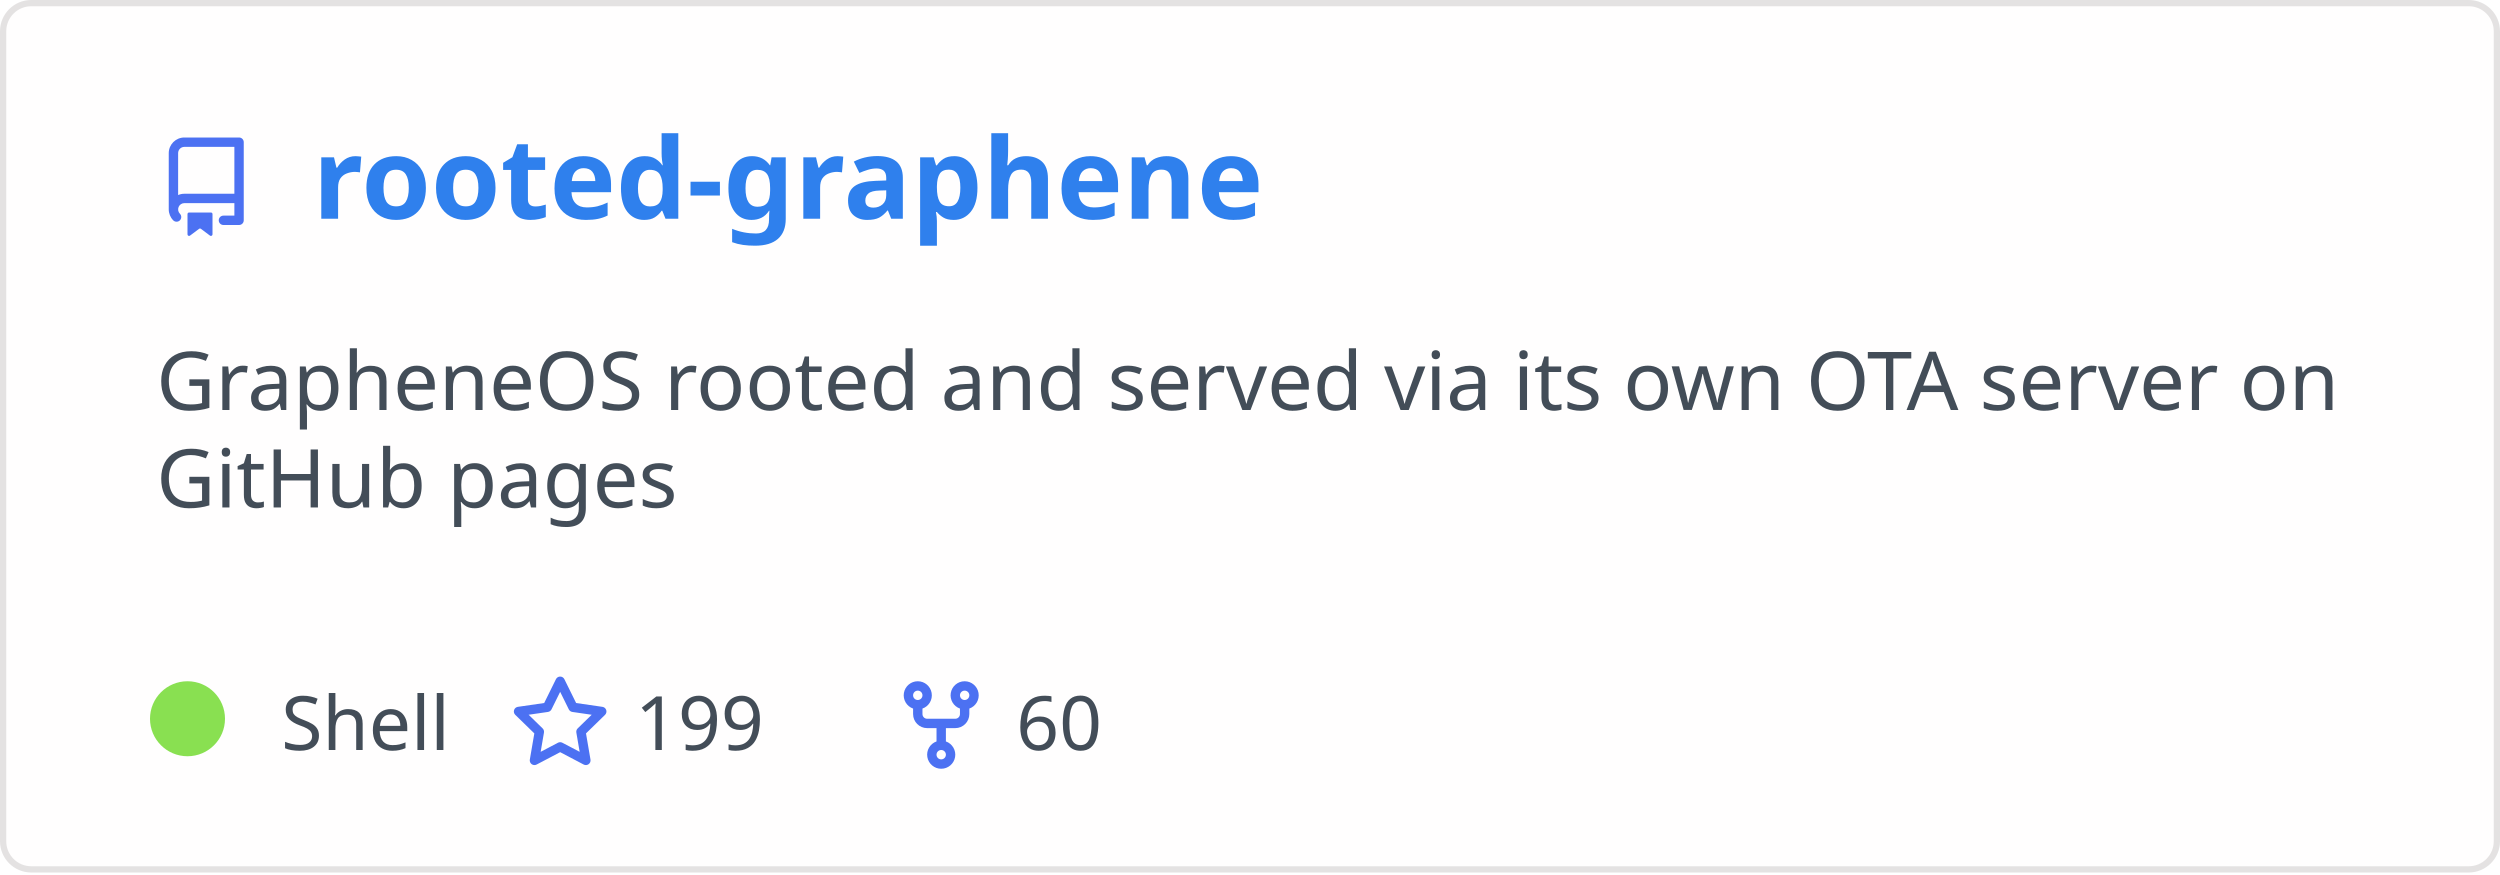
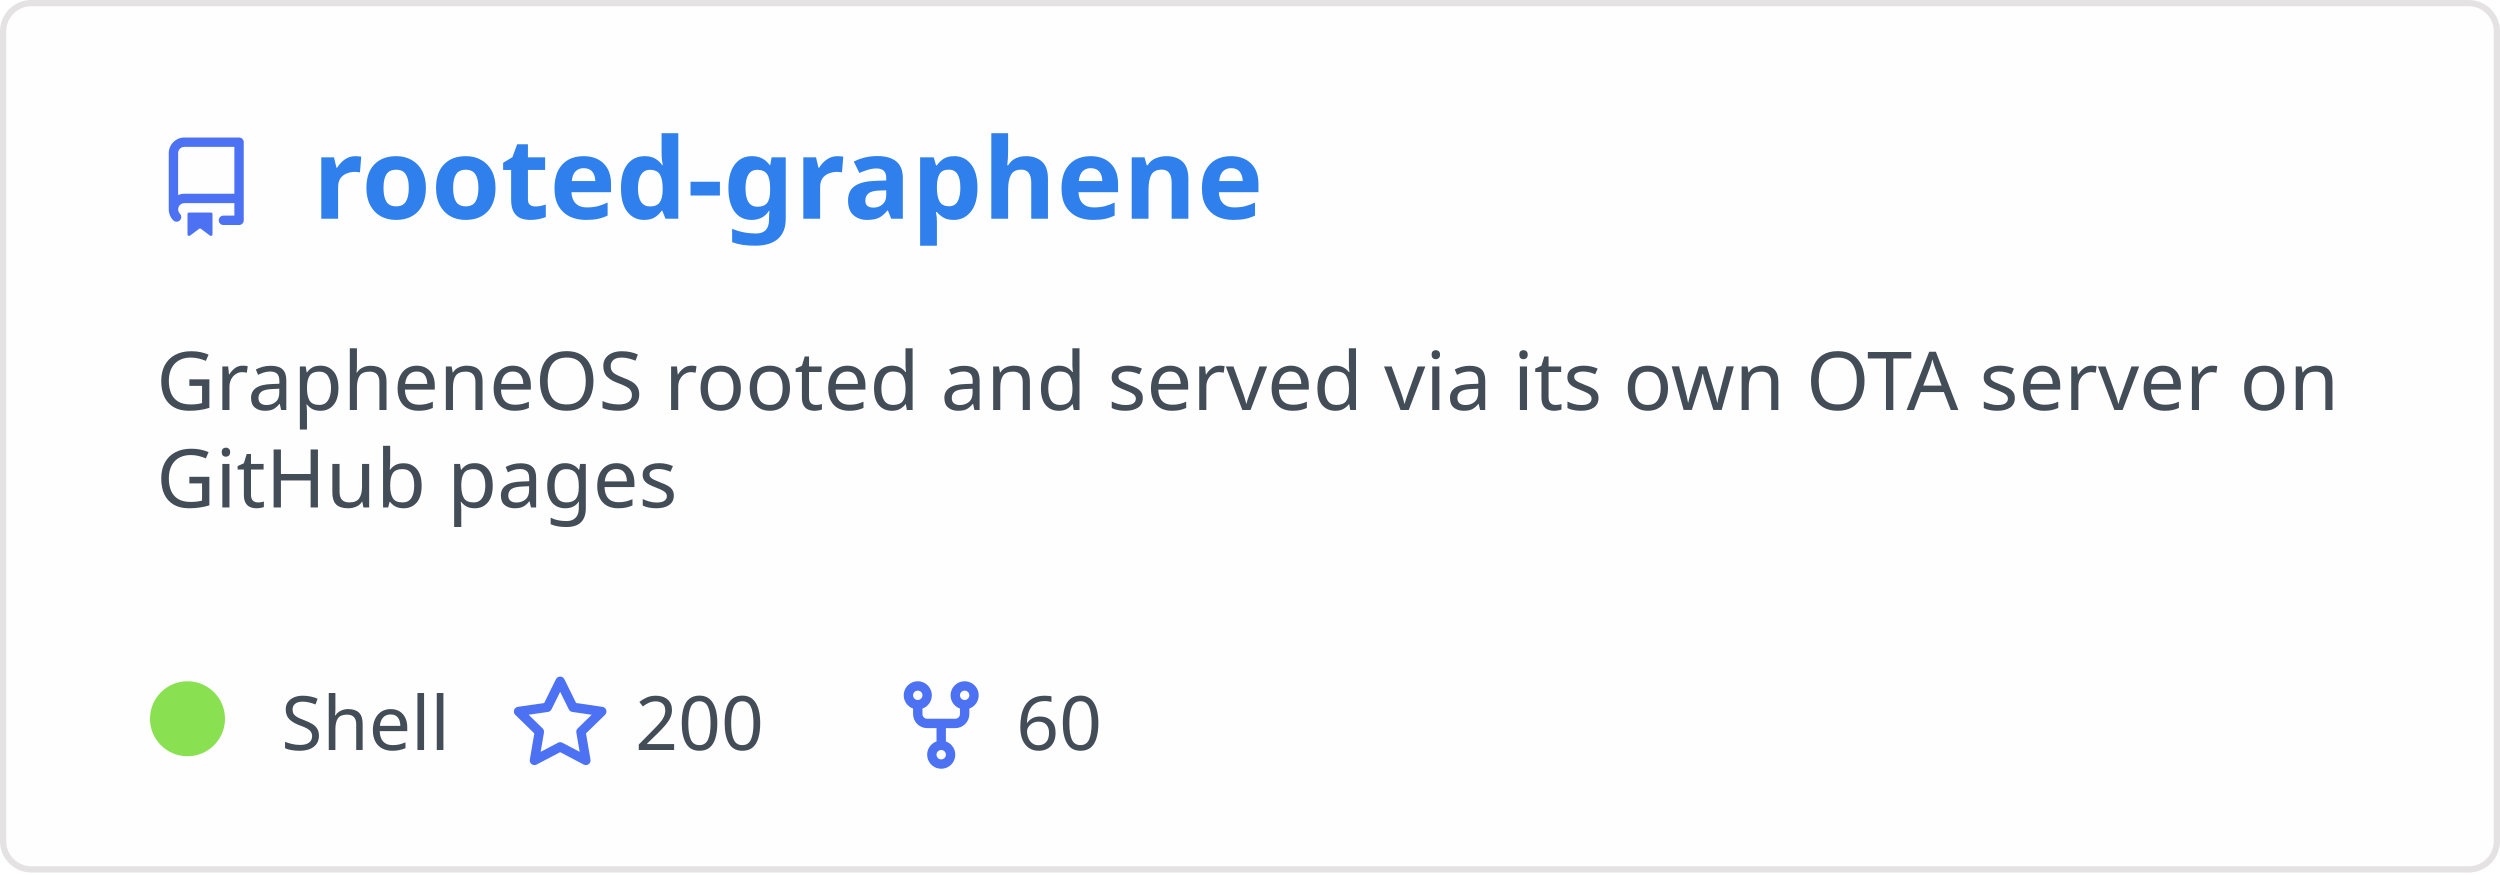
<svg xmlns="http://www.w3.org/2000/svg" width="400" height="140" viewBox="0 0 400 140" fill="none" role="img" aria-labelledby="descId">
  <style>
          .header {
            font: 600 18px 'Segoe UI', Ubuntu, Sans-Serif;
            fill: #2f80ed;
            animation: fadeInAnimation 0.8s ease-in-out forwards;
          }
          @supports(-moz-appearance: auto) {
            /* Selector detects Firefox */
            .header { font-size: 15.5px; }
          }
          
    .description { font: 400 13px 'Segoe UI', Ubuntu, Sans-Serif; fill: #434d58 }
    .gray { font: 400 12px 'Segoe UI', Ubuntu, Sans-Serif; fill: #434d58 }
    .icon { fill: #4c71f2 }
    .badge { font: 600 11px 'Segoe UI', Ubuntu, Sans-Serif; }
    .badge rect { opacity: 0.2 }
  

          
      /* Animations */
      @keyframes scaleInAnimation {
        from {
          transform: translate(-5px, 5px) scale(0);
        }
        to {
          transform: translate(-5px, 5px) scale(1);
        }
      }
      @keyframes fadeInAnimation {
        from {
          opacity: 0;
        }
        to {
          opacity: 1;
        }
      }
    
          * { animation-duration: 0s !important; animation-delay: 0s !important; }
        </style>
  <rect data-testid="card-bg" x="0.5" y="0.5" rx="4.5" height="99%" stroke="#e4e2e2" width="399" fill="#fffefe" stroke-opacity="1" />
  <g data-testid="card-title" transform="translate(25, 35)">
    <g transform="translate(0, 0)">
      <svg class="icon" x="0" y="-13" viewBox="0 0 16 16" version="1.1" width="16" height="16">
        <path fill-rule="evenodd" d="M2 2.5A2.5 2.5 0 014.5 0h8.75a.75.75 0 01.75.75v12.5a.75.75 0 01-.75.75h-2.5a.75.75 0 110-1.5h1.75v-2h-8a1 1 0 00-.714 1.7.75.75 0 01-1.072 1.05A2.495 2.495 0 012 11.5v-9zm10.5-1V9h-8c-.356 0-.694.074-1 .208V2.5a1 1 0 011-1h8zM5 12.25v3.25a.25.25 0 00.4.2l1.45-1.087a.25.25 0 01.3 0L8.6 15.7a.25.25 0 00.4-.2v-3.25a.25.25 0 00-.25-.25h-3.5a.25.25 0 00-.25.25z" />
      </svg>
    </g>
    <g transform="translate(25, 0)">
      <text x="0" y="0" class="header" data-testid="header">rooted-graphene</text>
    </g>
  </g>
  <g data-testid="main-card-body" transform="translate(0, 55)">
    <text class="description" x="25" y="-5">
      <tspan dy="1.2em" x="25">GrapheneOS rooted and served via its own OTA server on</tspan>
      <tspan dy="1.2em" x="25">GitHub pages</tspan>
    </text>
    <g transform="translate(30, 65)">
      <g transform="translate(0, 0)">
        <g data-testid="primary-lang">
          <circle data-testid="lang-color" cx="0" cy="-5" r="6" fill="#89e051" />
          <text data-testid="lang-name" class="gray" x="15">Shell</text>
        </g>
      </g>
      <g transform="translate(51.625, 0)">
        <g transform="translate(0, 0)">
          <svg class="icon" y="-12" viewBox="0 0 16 16" version="1.1" width="16" height="16">
            <path fill-rule="evenodd" d="M8 .25a.75.75 0 01.673.418l1.882 3.815 4.21.612a.75.75 0 01.416 1.279l-3.046 2.97.719 4.192a.75.75 0 01-1.088.791L8 12.347l-3.766 1.98a.75.75 0 01-1.088-.79l.72-4.194L.818 6.374a.75.75 0 01.416-1.28l4.21-.611L7.327.668A.75.75 0 018 .25zm0 2.445L6.615 5.5a.75.75 0 01-.564.41l-3.097.45 2.24 2.184a.75.75 0 01.216.664l-.528 3.084 2.769-1.456a.75.75 0 01.698 0l2.77 1.456-.53-3.084a.75.75 0 01.216-.664l2.24-2.183-3.096-.45a.75.75 0 01-.564-.41L8 2.694v.001z" />
          </svg>
        </g>
        <g transform="translate(20, 0)">
-           <text data-testid="stargazers" class="gray">199</text>
+           <text data-testid="stargazers" class="gray">200</text>
        </g>
      </g>
      <g transform="translate(112.5938, 0)">
        <g transform="translate(0, 0)">
          <svg class="icon" y="-12" viewBox="0 0 16 16" version="1.1" width="16" height="16">
            <path fill-rule="evenodd" d="M5 3.25a.75.75 0 11-1.5 0 .75.75 0 011.5 0zm0 2.122a2.25 2.25 0 10-1.5 0v.878A2.25 2.25 0 005.75 8.5h1.5v2.128a2.251 2.251 0 101.5 0V8.5h1.5a2.25 2.25 0 002.25-2.25v-.878a2.25 2.25 0 10-1.5 0v.878a.75.75 0 01-.75.75h-4.5A.75.75 0 015 6.25v-.878zm3.75 7.378a.75.75 0 11-1.5 0 .75.75 0 011.5 0zm3-8.75a.75.75 0 100-1.5.75.75 0 000 1.5z" />
          </svg>
        </g>
        <g transform="translate(20, 0)">
          <text data-testid="forkcount" class="gray">60</text>
        </g>
      </g>
    </g>
  </g>
</svg>
